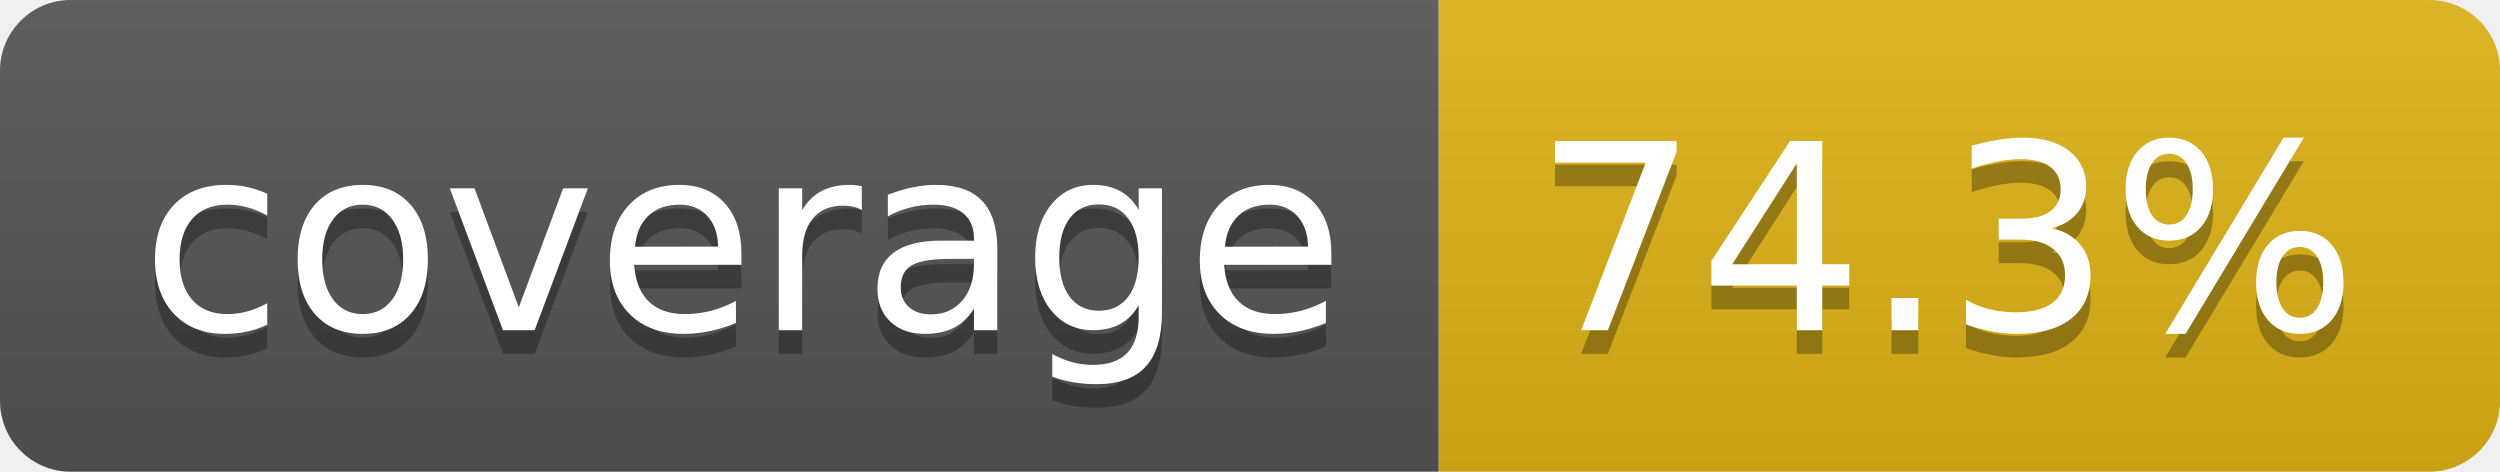
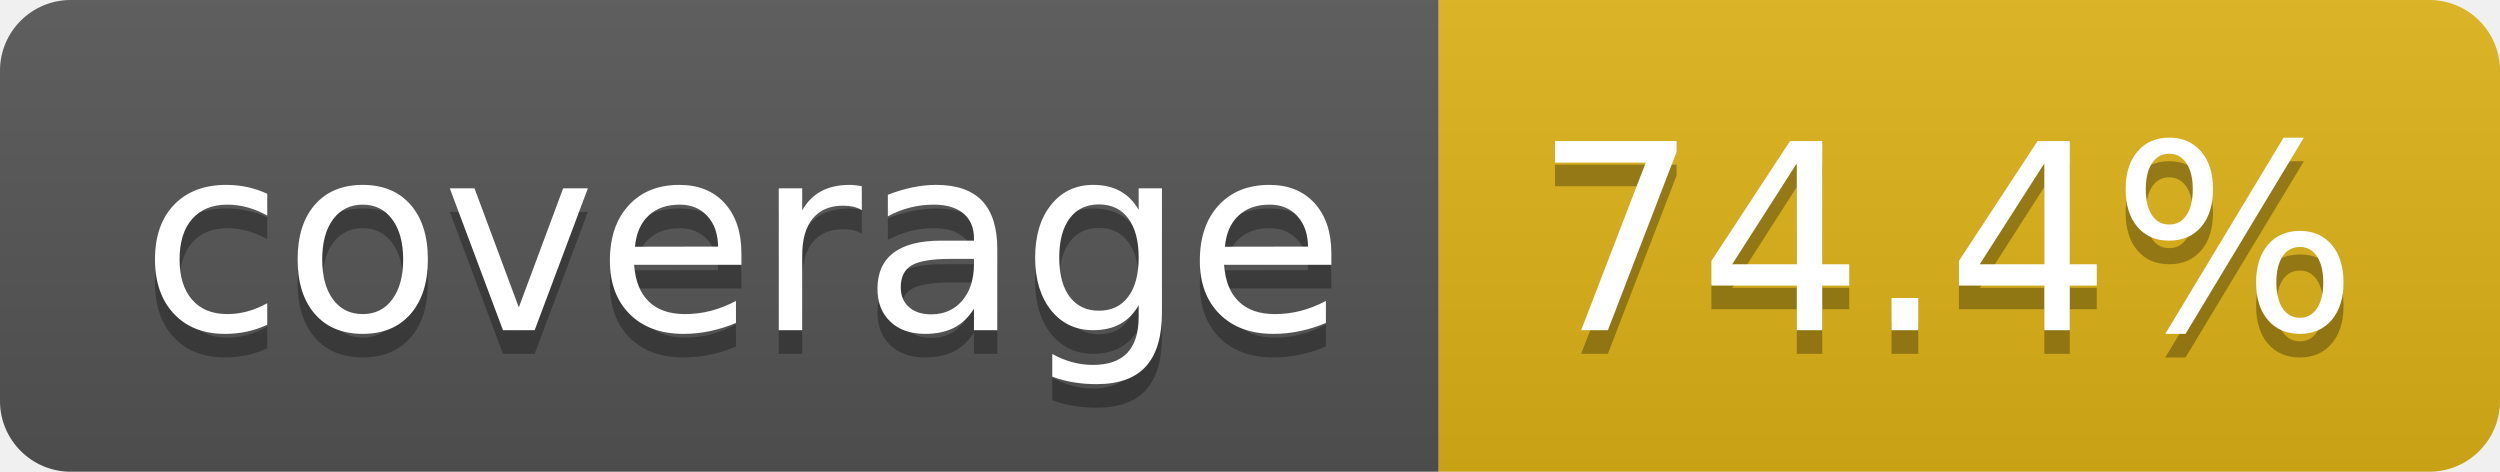
- <svg xmlns="http://www.w3.org/2000/svg" width="106" height="20" role="img" aria-label="coverage: 74.3%">
+ <svg xmlns="http://www.w3.org/2000/svg" width="106" height="20" role="img" aria-label="coverage: 74.4%">
  <linearGradient id="s" x2="0" y2="100%">
    <stop offset="0" stop-color="#bbb" stop-opacity=".1" />
    <stop offset="1" stop-opacity=".1" />
  </linearGradient>
  <clipPath id="r">
    <rect width="106" height="20" rx="3" fill="#fff" />
  </clipPath>
  <g clip-path="url(#r)">
    <rect width="61" height="20" fill="#555" />
    <rect x="61" width="45" height="20" fill="#dfb317" />
    <rect width="106" height="20" fill="url(#s)" />
  </g>
  <g fill="#fff" text-anchor="middle" font-family="Verdana,Geneva,DejaVu Sans,sans-serif" text-rendering="geometricPrecision" font-size="110">
    <text aria-hidden="true" x="315" y="150" fill="#010101" fill-opacity=".3" transform="scale(.1)" textLength="510">coverage</text>
    <text x="315" y="140" transform="scale(.1)" fill="#fff" textLength="510">coverage</text>
-     <text aria-hidden="true" x="825" y="150" fill="#010101" fill-opacity=".3" transform="scale(.1)" textLength="350">74.3%</text>
-     <text x="825" y="140" transform="scale(.1)" fill="#fff" textLength="350">74.3%</text>
+     <text aria-hidden="true" x="825" y="150" fill="#010101" fill-opacity=".3" transform="scale(.1)" textLength="350">74.4%</text>
+     <text x="825" y="140" transform="scale(.1)" fill="#fff" textLength="350">74.4%</text>
  </g>
</svg>
